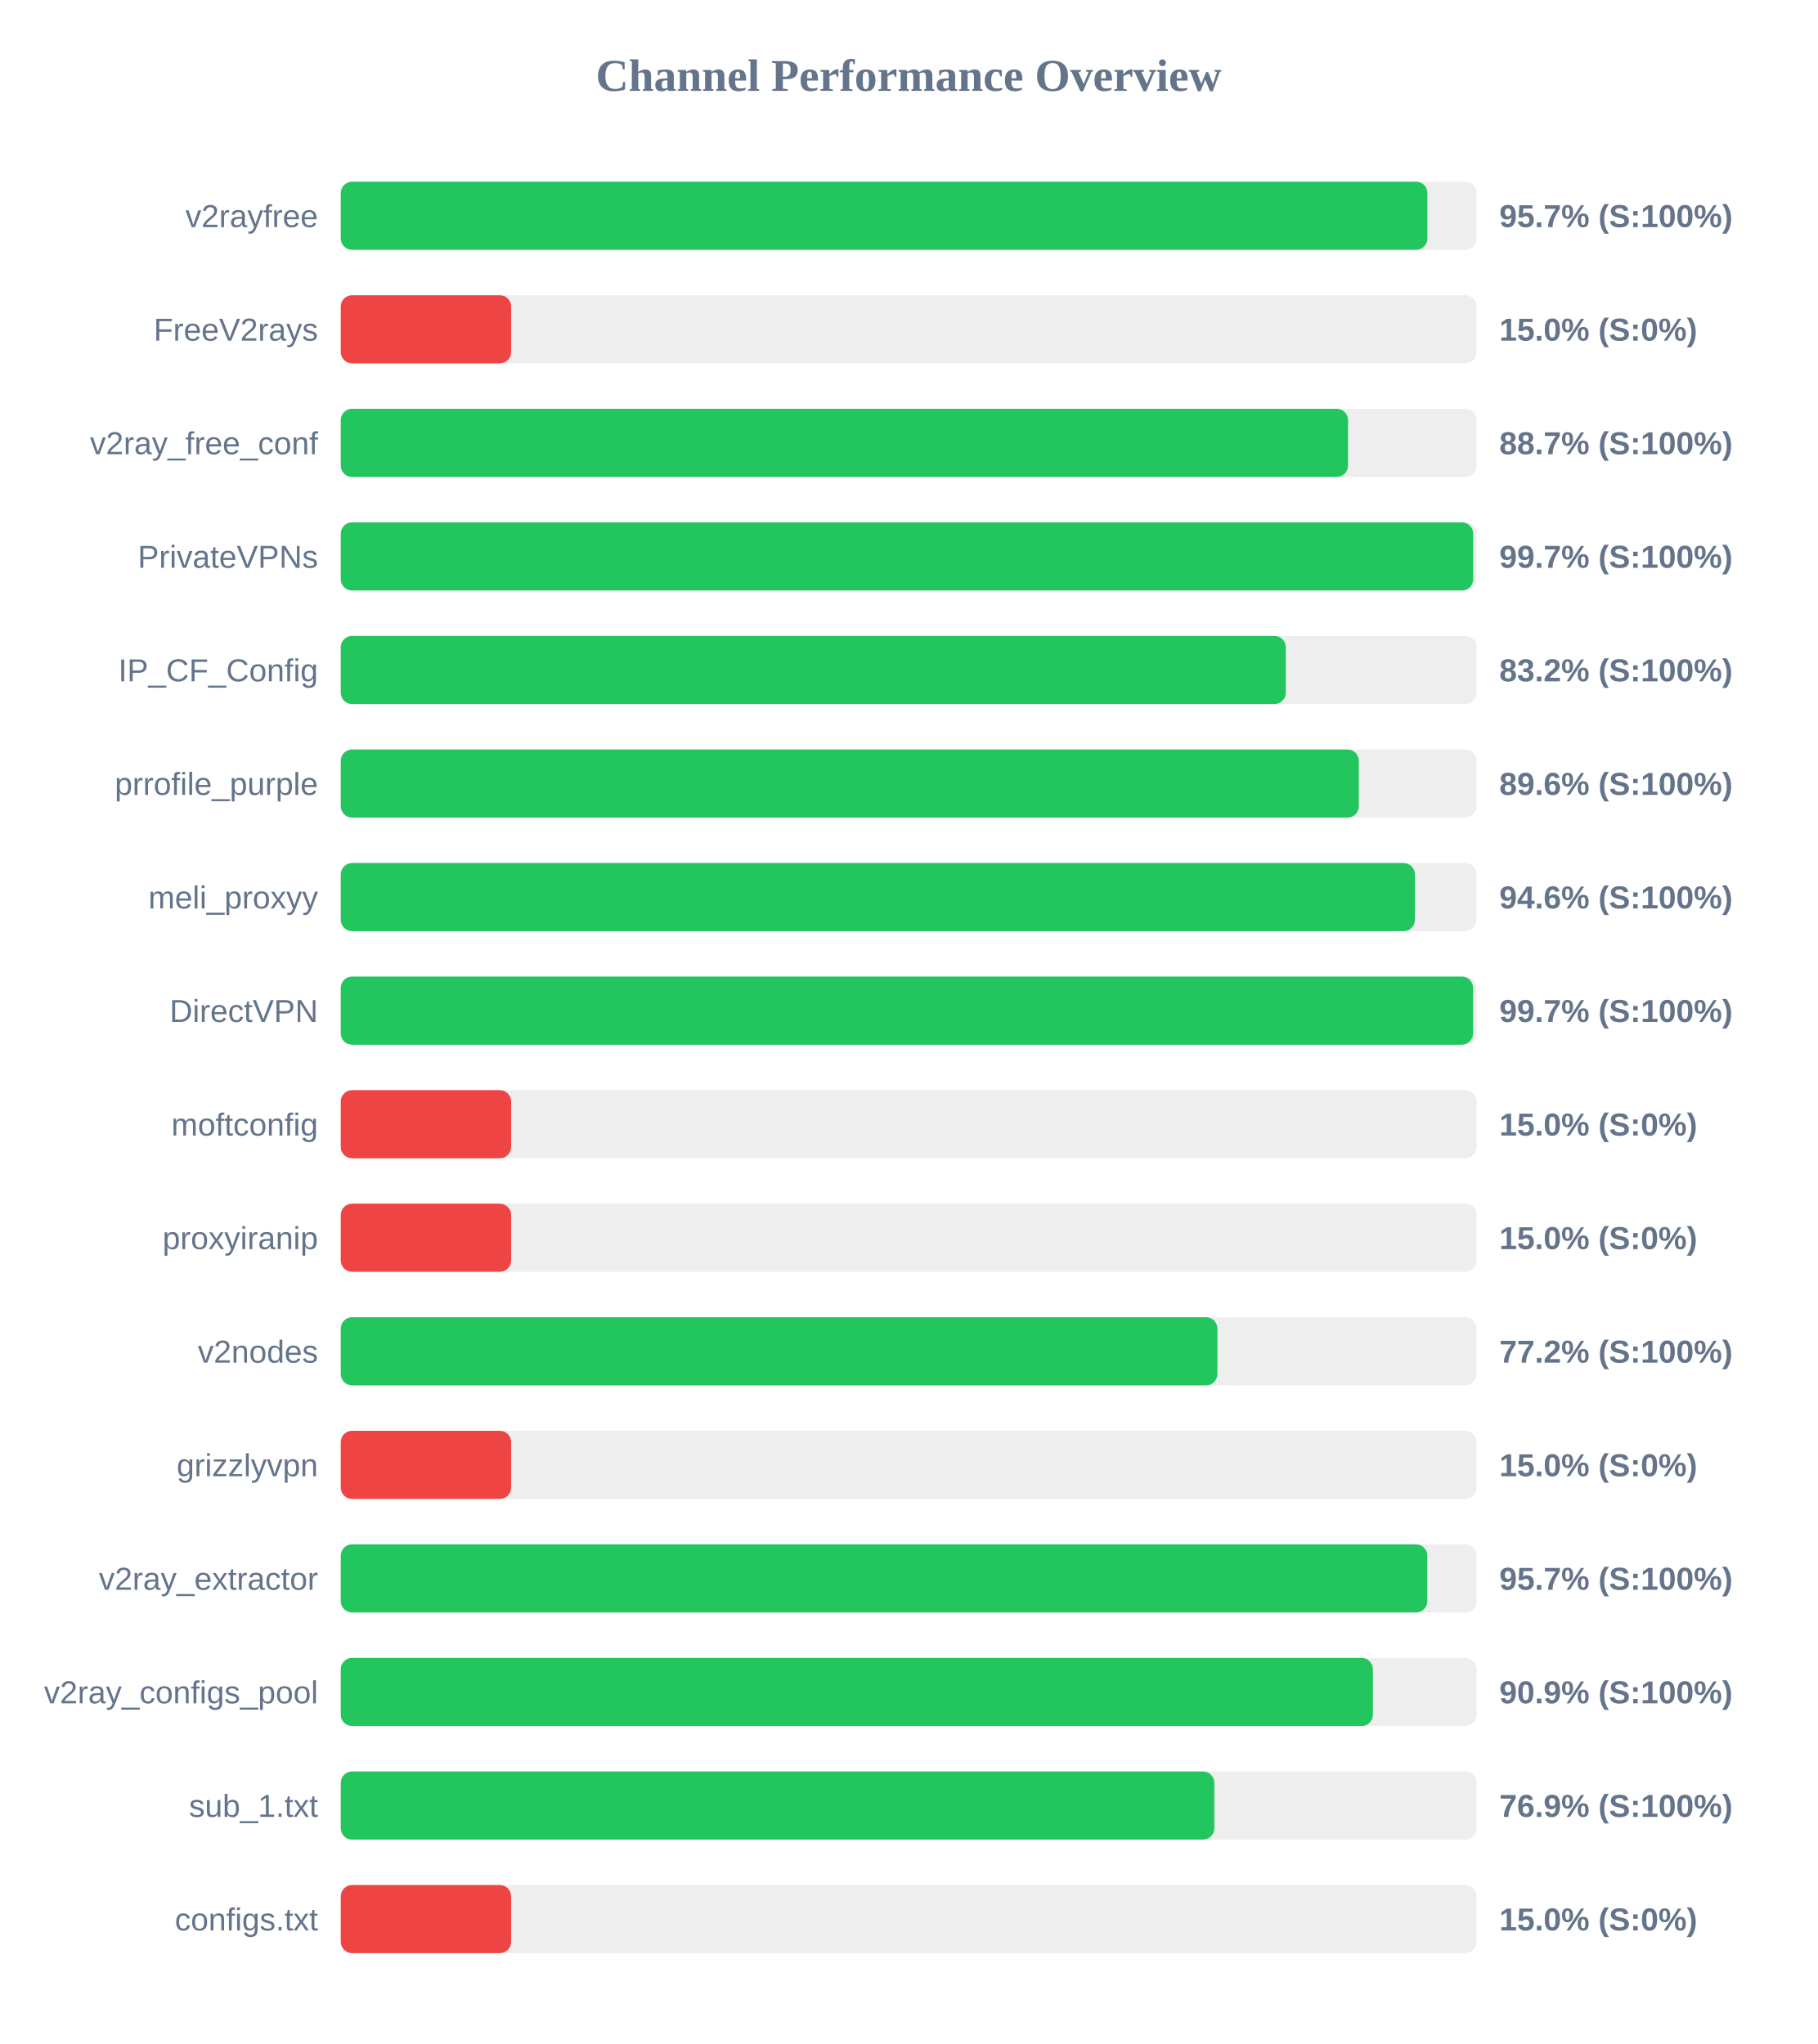
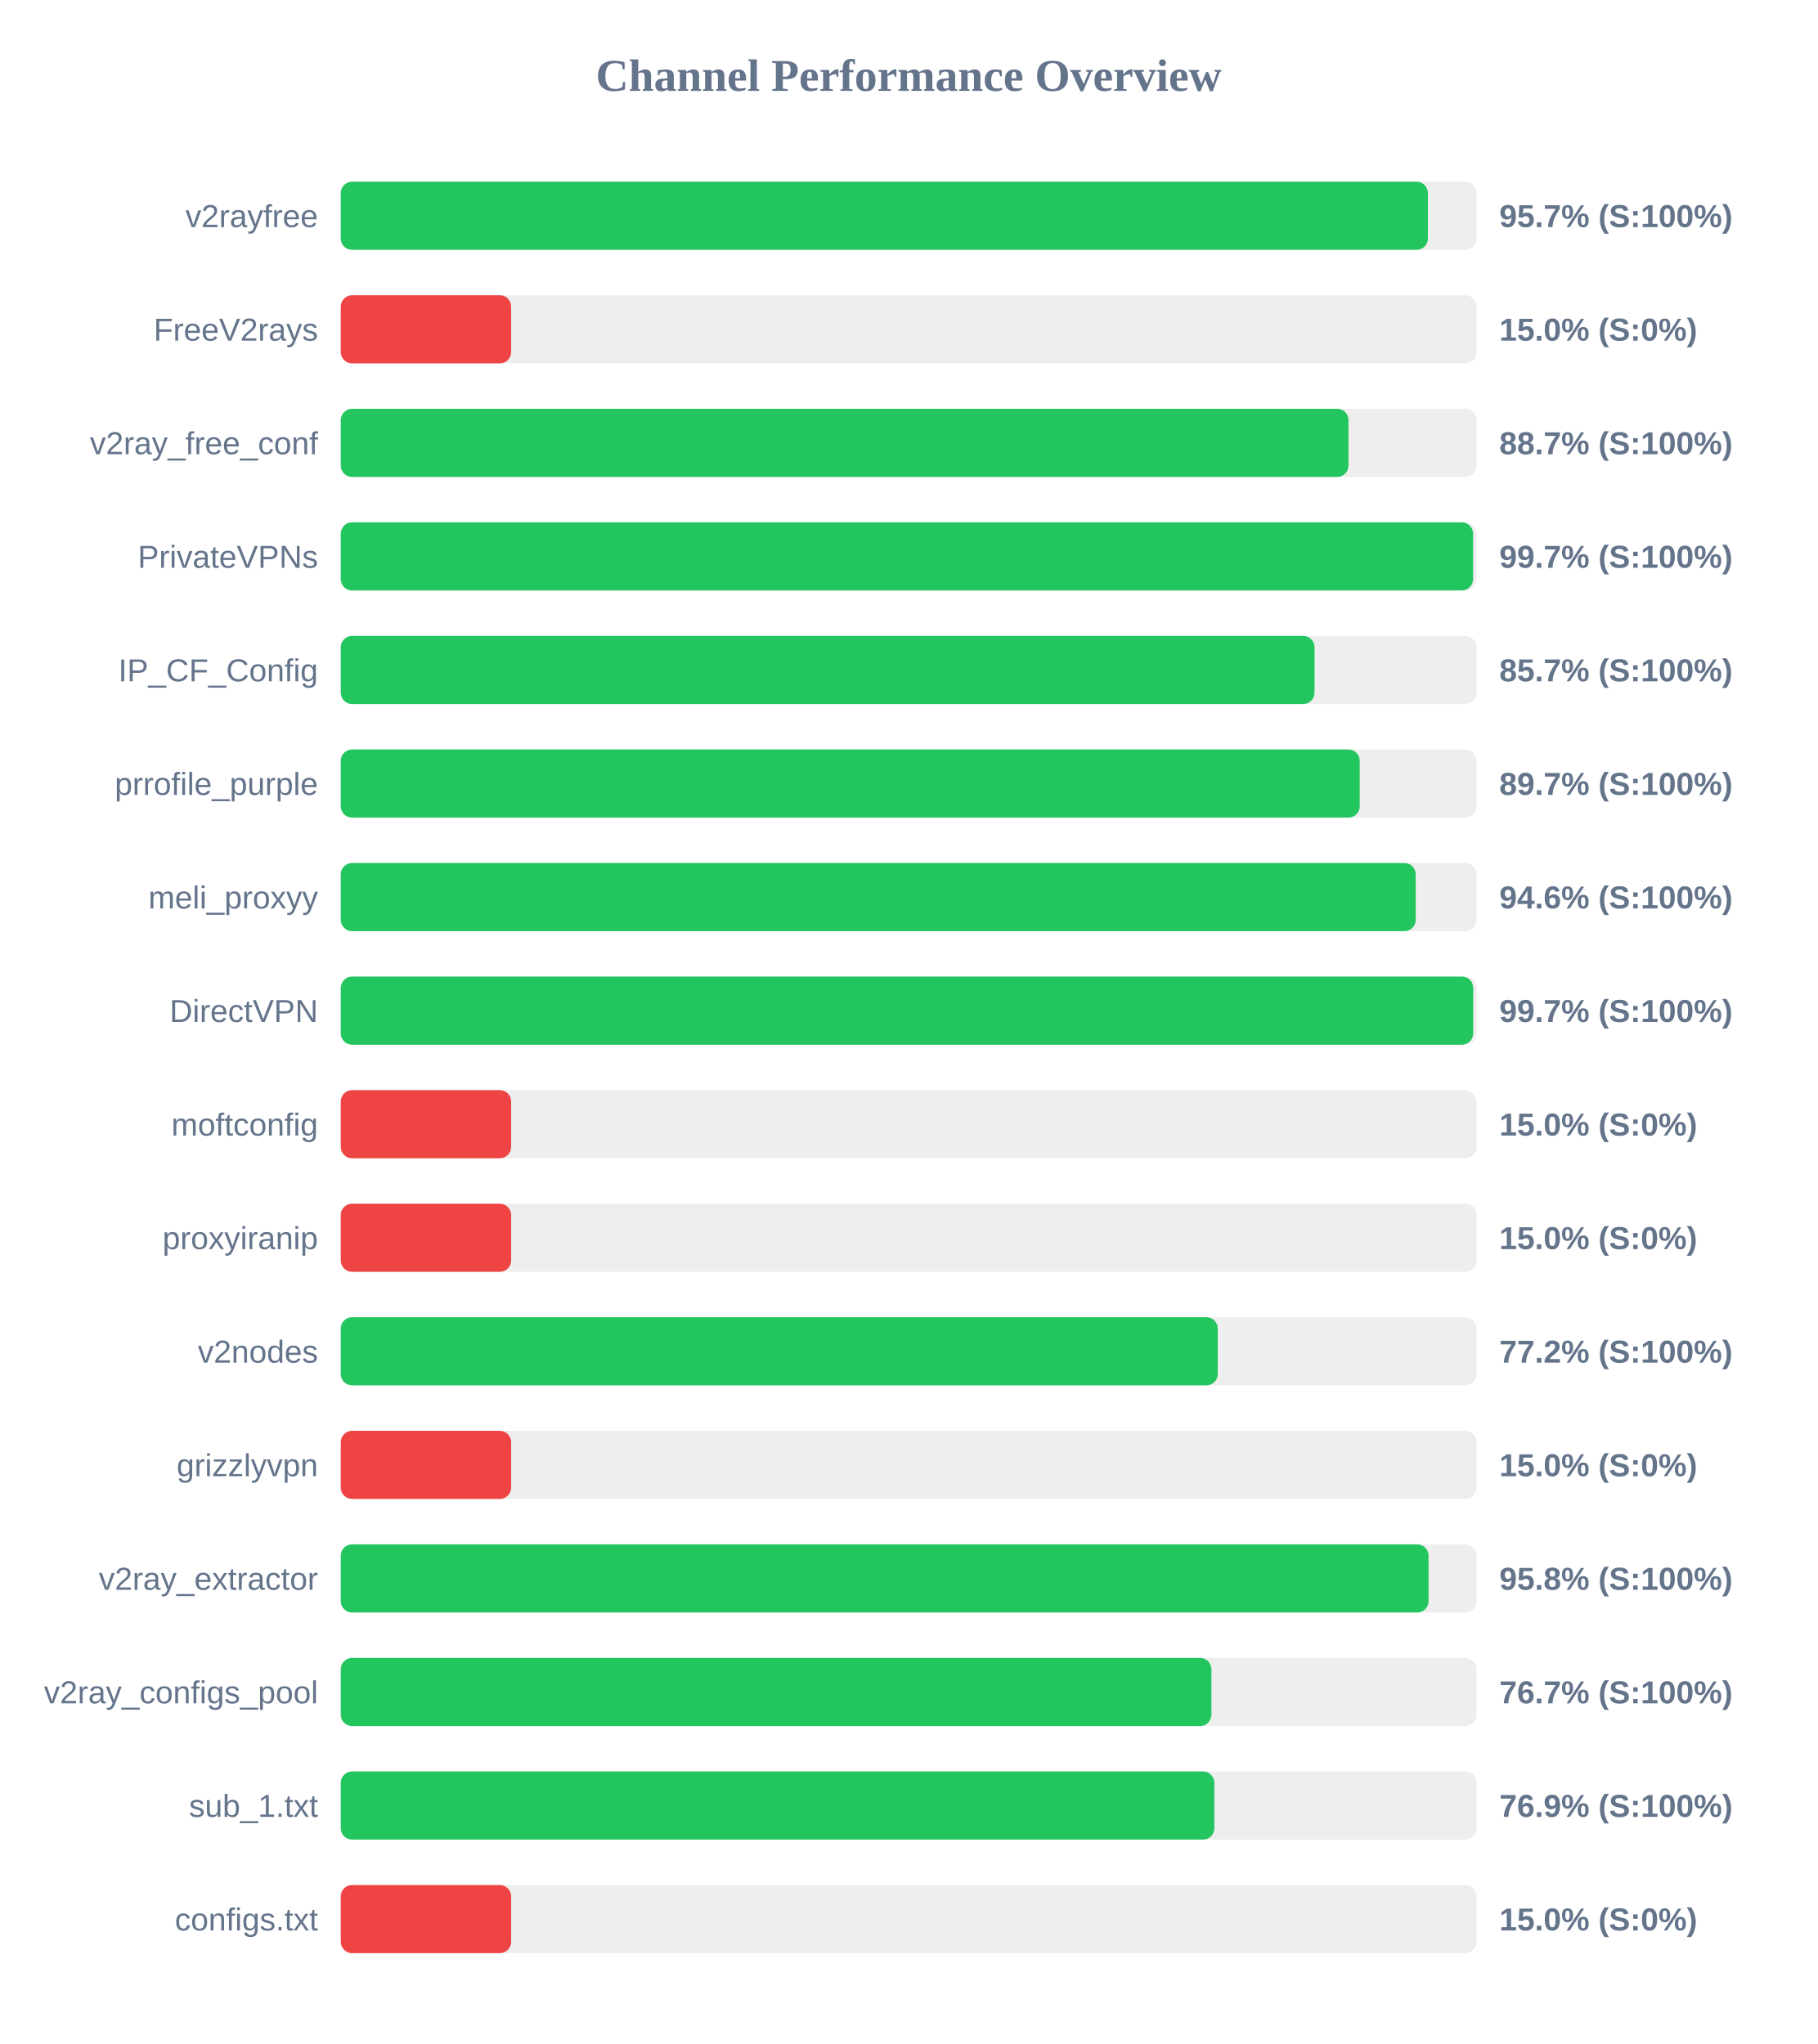
<svg xmlns="http://www.w3.org/2000/svg" width="800" height="900" version="1.1">
  <style>
        .row { font: 14px Arial; fill: #64748b; }
        .score { font: bold 14px Arial; fill: #64748b; }
    </style>
  <text x="400" y="40" text-anchor="middle" font-size="20px" font-weight="bold" fill="#64748b">Channel Performance Overview</text>
  <rect x="150" y="80" width="500" height="30" fill="#eee" rx="5" />
-   <rect x="150" y="80" width="478.35" height="30" fill="#22c55e" rx="5" />
+   <rect x="150" y="80" width="478.55" height="30" fill="#22c55e" rx="5" />
  <text x="140" y="100" text-anchor="end" class="row">v2rayfree</text>
  <text x="660" y="100" text-anchor="start" class="score">95.7% (S:100%)</text>
  <rect x="150" y="130" width="500" height="30" fill="#eee" rx="5" />
  <rect x="150" y="130" width="75.0" height="30" fill="#ef4444" rx="5" />
  <text x="140" y="150" text-anchor="end" class="row">FreeV2rays</text>
  <text x="660" y="150" text-anchor="start" class="score">15.0% (S:0%)</text>
  <rect x="150" y="180" width="500" height="30" fill="#eee" rx="5" />
-   <rect x="150" y="180" width="443.4" height="30" fill="#22c55e" rx="5" />
+   <rect x="150" y="180" width="443.6" height="30" fill="#22c55e" rx="5" />
  <text x="140" y="200" text-anchor="end" class="row">v2ray_free_conf</text>
  <text x="660" y="200" text-anchor="start" class="score">88.7% (S:100%)</text>
  <rect x="150" y="230" width="500" height="30" fill="#eee" rx="5" />
-   <rect x="150" y="230" width="498.5" height="30" fill="#22c55e" rx="5" />
+   <rect x="150" y="230" width="498.45" height="30" fill="#22c55e" rx="5" />
  <text x="140" y="250" text-anchor="end" class="row">PrivateVPNs</text>
  <text x="660" y="250" text-anchor="start" class="score">99.7% (S:100%)</text>
  <rect x="150" y="280" width="500" height="30" fill="#eee" rx="5" />
-   <rect x="150" y="280" width="416.0" height="30" fill="#22c55e" rx="5" />
+   <rect x="150" y="280" width="428.65" height="30" fill="#22c55e" rx="5" />
  <text x="140" y="300" text-anchor="end" class="row">IP_CF_Config</text>
-   <text x="660" y="300" text-anchor="start" class="score">83.2% (S:100%)</text>
+   <text x="660" y="300" text-anchor="start" class="score">85.7% (S:100%)</text>
  <rect x="150" y="330" width="500" height="30" fill="#eee" rx="5" />
-   <rect x="150" y="330" width="448.15" height="30" fill="#22c55e" rx="5" />
+   <rect x="150" y="330" width="448.55" height="30" fill="#22c55e" rx="5" />
  <text x="140" y="350" text-anchor="end" class="row">prrofile_purple</text>
-   <text x="660" y="350" text-anchor="start" class="score">89.6% (S:100%)</text>
+   <text x="660" y="350" text-anchor="start" class="score">89.7% (S:100%)</text>
  <rect x="150" y="380" width="500" height="30" fill="#eee" rx="5" />
-   <rect x="150" y="380" width="472.85" height="30" fill="#22c55e" rx="5" />
+   <rect x="150" y="380" width="473.2" height="30" fill="#22c55e" rx="5" />
  <text x="140" y="400" text-anchor="end" class="row">meli_proxyy</text>
  <text x="660" y="400" text-anchor="start" class="score">94.6% (S:100%)</text>
  <rect x="150" y="430" width="500" height="30" fill="#eee" rx="5" />
-   <rect x="150" y="430" width="498.45" height="30" fill="#22c55e" rx="5" />
+   <rect x="150" y="430" width="498.5" height="30" fill="#22c55e" rx="5" />
  <text x="140" y="450" text-anchor="end" class="row">DirectVPN</text>
  <text x="660" y="450" text-anchor="start" class="score">99.7% (S:100%)</text>
  <rect x="150" y="480" width="500" height="30" fill="#eee" rx="5" />
  <rect x="150" y="480" width="75.0" height="30" fill="#ef4444" rx="5" />
  <text x="140" y="500" text-anchor="end" class="row">moftconfig</text>
  <text x="660" y="500" text-anchor="start" class="score">15.0% (S:0%)</text>
  <rect x="150" y="530" width="500" height="30" fill="#eee" rx="5" />
  <rect x="150" y="530" width="75.0" height="30" fill="#ef4444" rx="5" />
  <text x="140" y="550" text-anchor="end" class="row">proxyiranip</text>
  <text x="660" y="550" text-anchor="start" class="score">15.0% (S:0%)</text>
  <rect x="150" y="580" width="500" height="30" fill="#eee" rx="5" />
-   <rect x="150" y="580" width="385.9" height="30" fill="#22c55e" rx="5" />
+   <rect x="150" y="580" width="386.05" height="30" fill="#22c55e" rx="5" />
  <text x="140" y="600" text-anchor="end" class="row">v2nodes</text>
  <text x="660" y="600" text-anchor="start" class="score">77.2% (S:100%)</text>
  <rect x="150" y="630" width="500" height="30" fill="#eee" rx="5" />
  <rect x="150" y="630" width="75.0" height="30" fill="#ef4444" rx="5" />
  <text x="140" y="650" text-anchor="end" class="row">grizzlyvpn</text>
  <text x="660" y="650" text-anchor="start" class="score">15.0% (S:0%)</text>
  <rect x="150" y="680" width="500" height="30" fill="#eee" rx="5" />
-   <rect x="150" y="680" width="478.3" height="30" fill="#22c55e" rx="5" />
+   <rect x="150" y="680" width="478.85" height="30" fill="#22c55e" rx="5" />
  <text x="140" y="700" text-anchor="end" class="row">v2ray_extractor</text>
-   <text x="660" y="700" text-anchor="start" class="score">95.7% (S:100%)</text>
+   <text x="660" y="700" text-anchor="start" class="score">95.8% (S:100%)</text>
  <rect x="150" y="730" width="500" height="30" fill="#eee" rx="5" />
-   <rect x="150" y="730" width="454.35" height="30" fill="#22c55e" rx="5" />
+   <rect x="150" y="730" width="383.25" height="30" fill="#22c55e" rx="5" />
  <text x="140" y="750" text-anchor="end" class="row">v2ray_configs_pool</text>
-   <text x="660" y="750" text-anchor="start" class="score">90.9% (S:100%)</text>
+   <text x="660" y="750" text-anchor="start" class="score">76.7% (S:100%)</text>
  <rect x="150" y="780" width="500" height="30" fill="#eee" rx="5" />
  <rect x="150" y="780" width="384.55" height="30" fill="#22c55e" rx="5" />
  <text x="140" y="800" text-anchor="end" class="row">sub_1.txt</text>
  <text x="660" y="800" text-anchor="start" class="score">76.9% (S:100%)</text>
  <rect x="150" y="830" width="500" height="30" fill="#eee" rx="5" />
  <rect x="150" y="830" width="75.0" height="30" fill="#ef4444" rx="5" />
  <text x="140" y="850" text-anchor="end" class="row">configs.txt</text>
  <text x="660" y="850" text-anchor="start" class="score">15.0% (S:0%)</text>
</svg>
